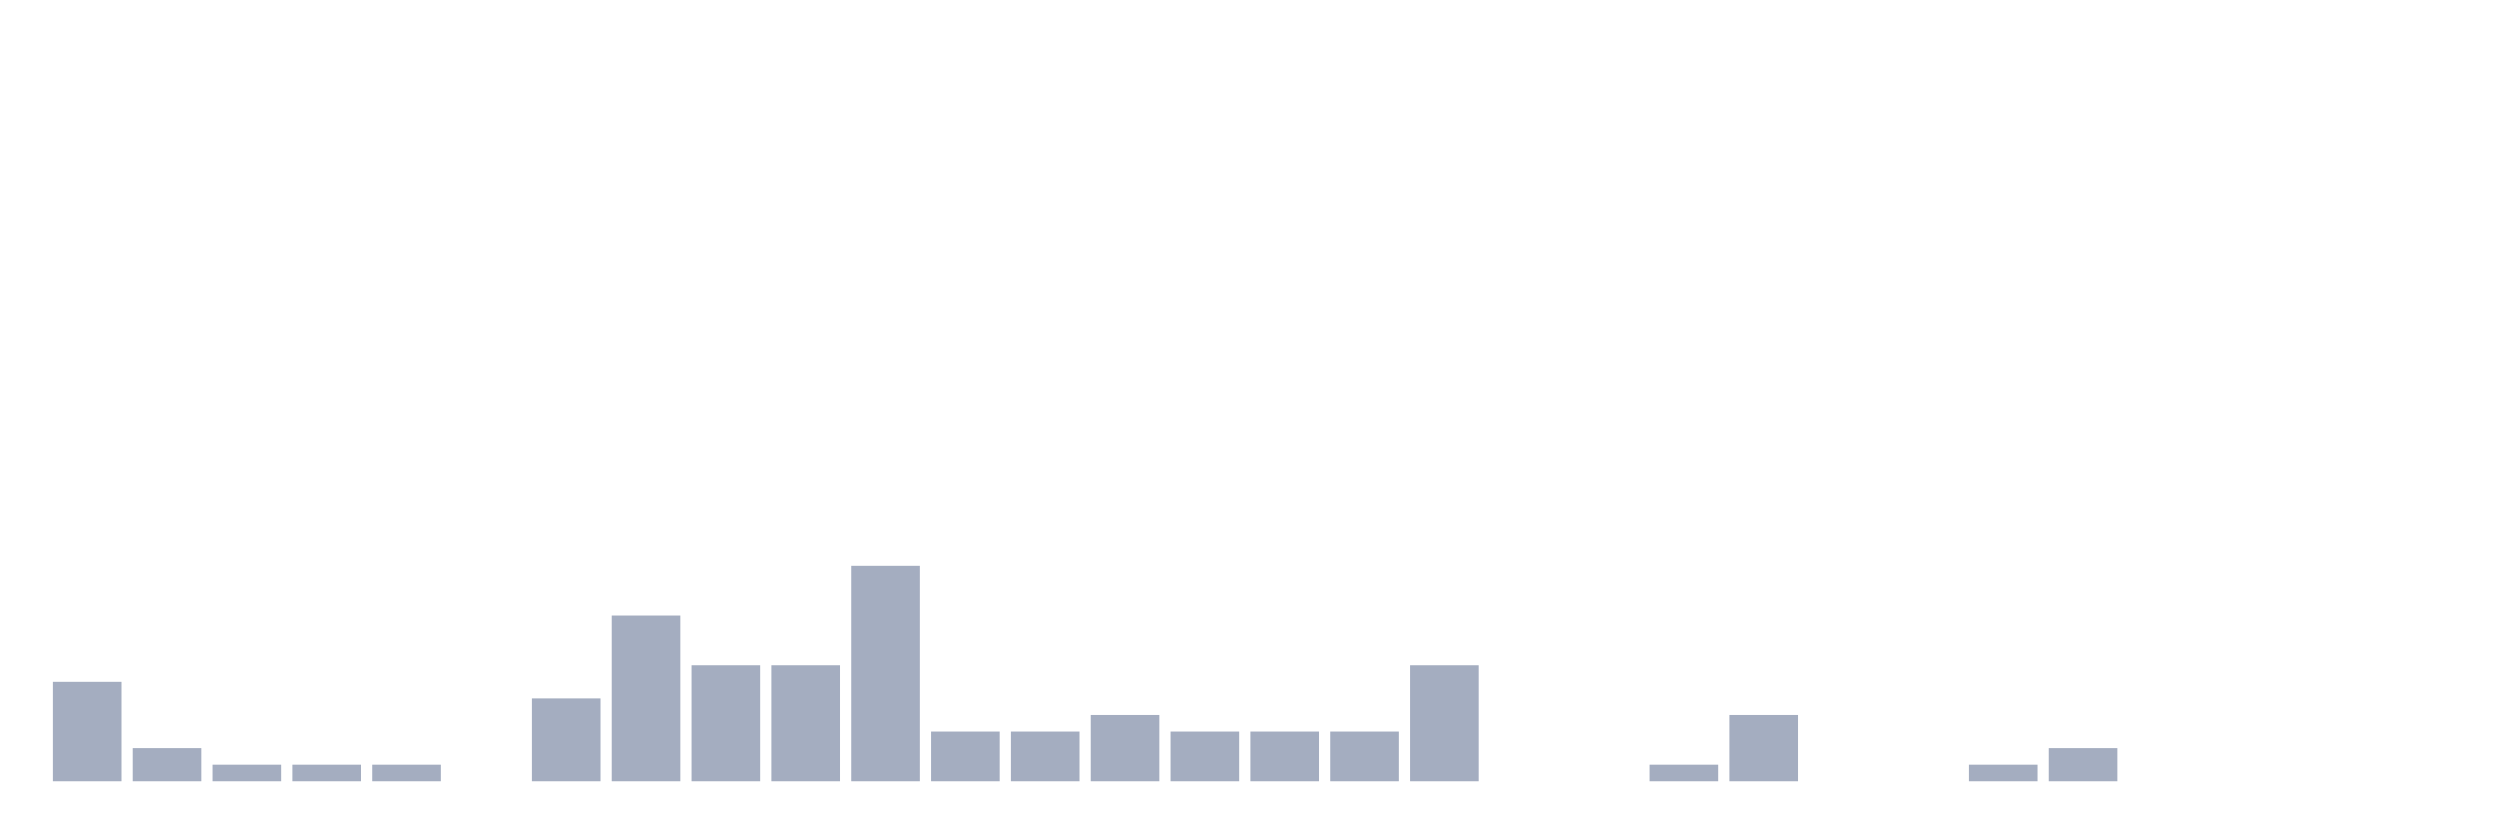
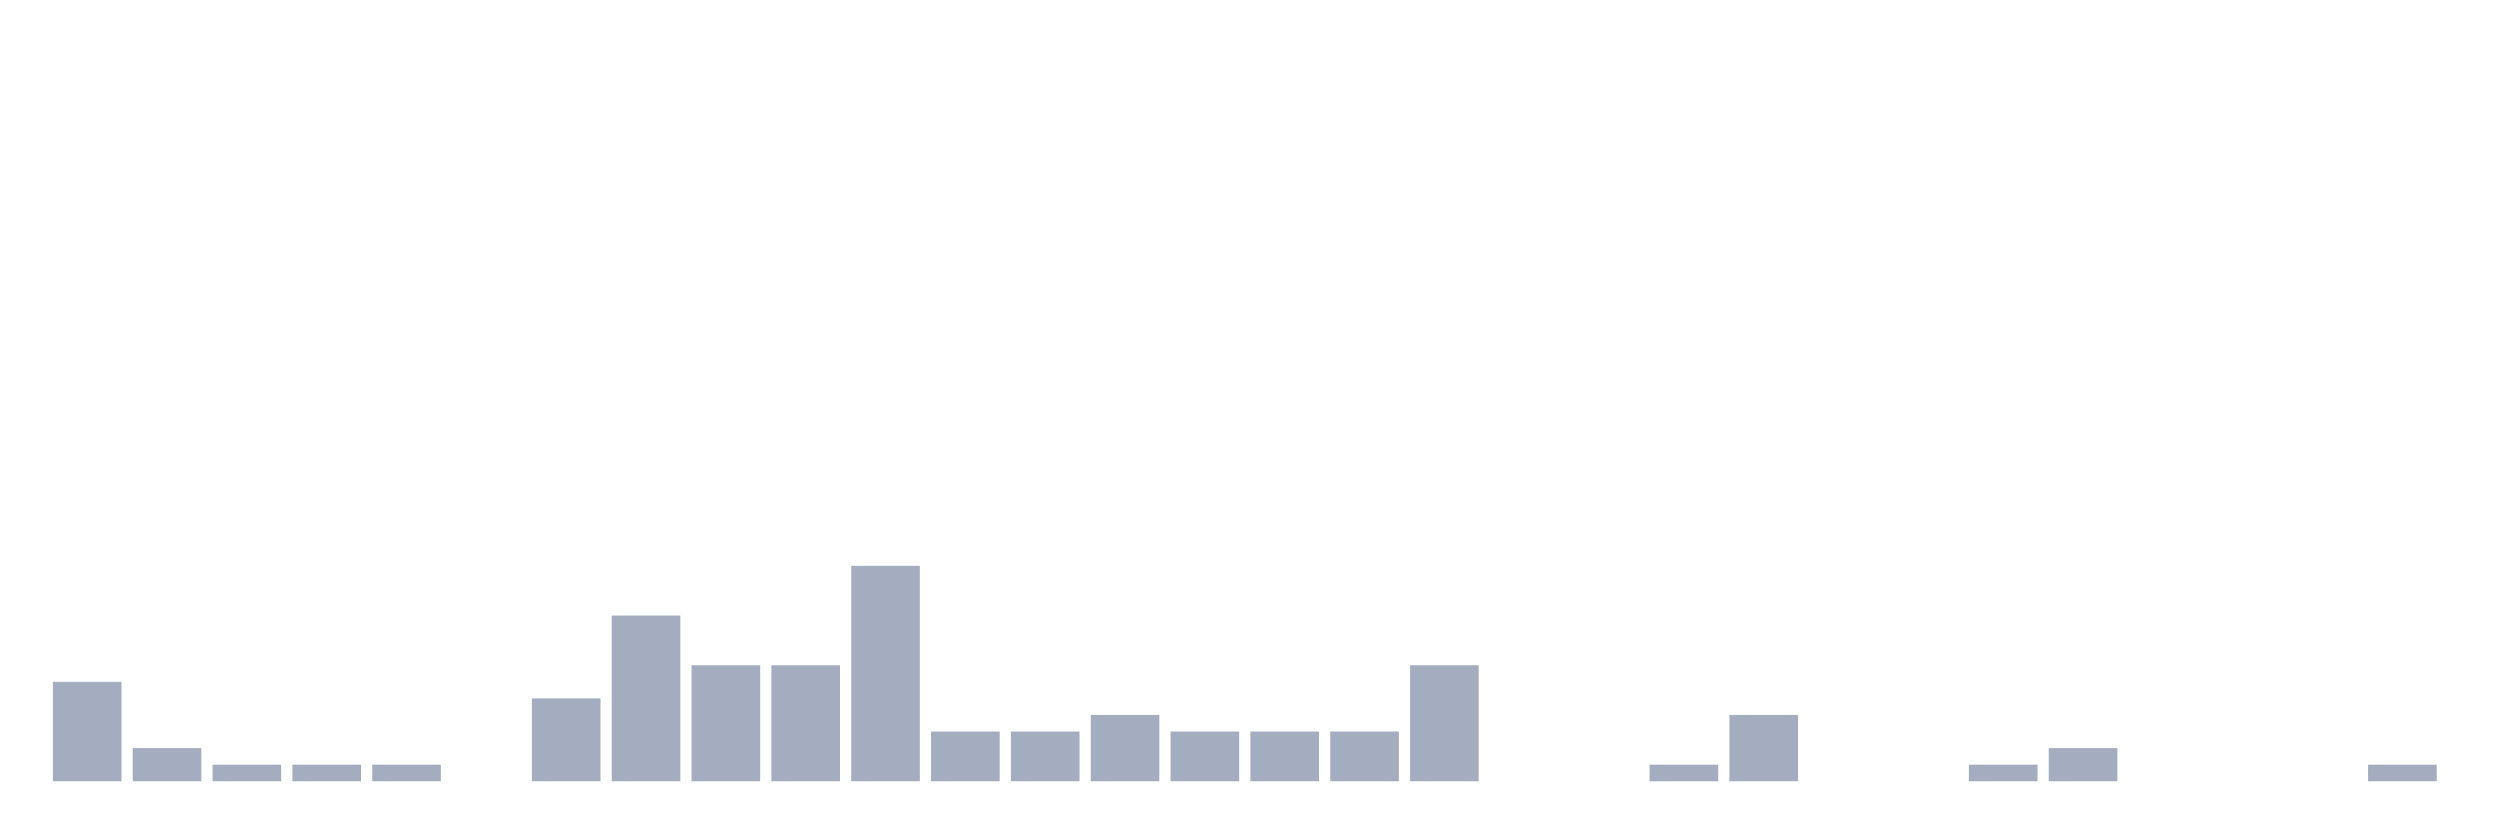
<svg xmlns="http://www.w3.org/2000/svg" viewBox="0 0 480 160">
  <g transform="translate(10,10)">
    <rect class="bar" x="0.153" width="13.175" y="120.909" height="19.091" fill="rgb(164,173,192)" />
    <rect class="bar" x="15.482" width="13.175" y="133.636" height="6.364" fill="rgb(164,173,192)" />
    <rect class="bar" x="30.81" width="13.175" y="136.818" height="3.182" fill="rgb(164,173,192)" />
    <rect class="bar" x="46.138" width="13.175" y="136.818" height="3.182" fill="rgb(164,173,192)" />
    <rect class="bar" x="61.466" width="13.175" y="136.818" height="3.182" fill="rgb(164,173,192)" />
    <rect class="bar" x="76.794" width="13.175" y="140" height="0" fill="rgb(164,173,192)" />
    <rect class="bar" x="92.123" width="13.175" y="124.091" height="15.909" fill="rgb(164,173,192)" />
    <rect class="bar" x="107.451" width="13.175" y="108.182" height="31.818" fill="rgb(164,173,192)" />
    <rect class="bar" x="122.779" width="13.175" y="117.727" height="22.273" fill="rgb(164,173,192)" />
    <rect class="bar" x="138.107" width="13.175" y="117.727" height="22.273" fill="rgb(164,173,192)" />
    <rect class="bar" x="153.436" width="13.175" y="98.636" height="41.364" fill="rgb(164,173,192)" />
    <rect class="bar" x="168.764" width="13.175" y="130.455" height="9.545" fill="rgb(164,173,192)" />
    <rect class="bar" x="184.092" width="13.175" y="130.455" height="9.545" fill="rgb(164,173,192)" />
    <rect class="bar" x="199.42" width="13.175" y="127.273" height="12.727" fill="rgb(164,173,192)" />
    <rect class="bar" x="214.748" width="13.175" y="130.455" height="9.545" fill="rgb(164,173,192)" />
    <rect class="bar" x="230.077" width="13.175" y="130.455" height="9.545" fill="rgb(164,173,192)" />
    <rect class="bar" x="245.405" width="13.175" y="130.455" height="9.545" fill="rgb(164,173,192)" />
    <rect class="bar" x="260.733" width="13.175" y="117.727" height="22.273" fill="rgb(164,173,192)" />
    <rect class="bar" x="276.061" width="13.175" y="140" height="0" fill="rgb(164,173,192)" />
    <rect class="bar" x="291.39" width="13.175" y="140" height="0" fill="rgb(164,173,192)" />
    <rect class="bar" x="306.718" width="13.175" y="136.818" height="3.182" fill="rgb(164,173,192)" />
    <rect class="bar" x="322.046" width="13.175" y="127.273" height="12.727" fill="rgb(164,173,192)" />
    <rect class="bar" x="337.374" width="13.175" y="140" height="0" fill="rgb(164,173,192)" />
    <rect class="bar" x="352.702" width="13.175" y="140" height="0" fill="rgb(164,173,192)" />
    <rect class="bar" x="368.031" width="13.175" y="136.818" height="3.182" fill="rgb(164,173,192)" />
    <rect class="bar" x="383.359" width="13.175" y="133.636" height="6.364" fill="rgb(164,173,192)" />
    <rect class="bar" x="398.687" width="13.175" y="140" height="0" fill="rgb(164,173,192)" />
    <rect class="bar" x="414.015" width="13.175" y="140" height="0" fill="rgb(164,173,192)" />
    <rect class="bar" x="429.344" width="13.175" y="140" height="0" fill="rgb(164,173,192)" />
-     <rect class="bar" x="444.672" width="13.175" y="140" height="0" fill="rgb(164,173,192)" />
+     <rect class="bar" x="444.672" width="13.175" y="136.818" height="3.182" fill="rgb(164,173,192)" />
  </g>
</svg>
